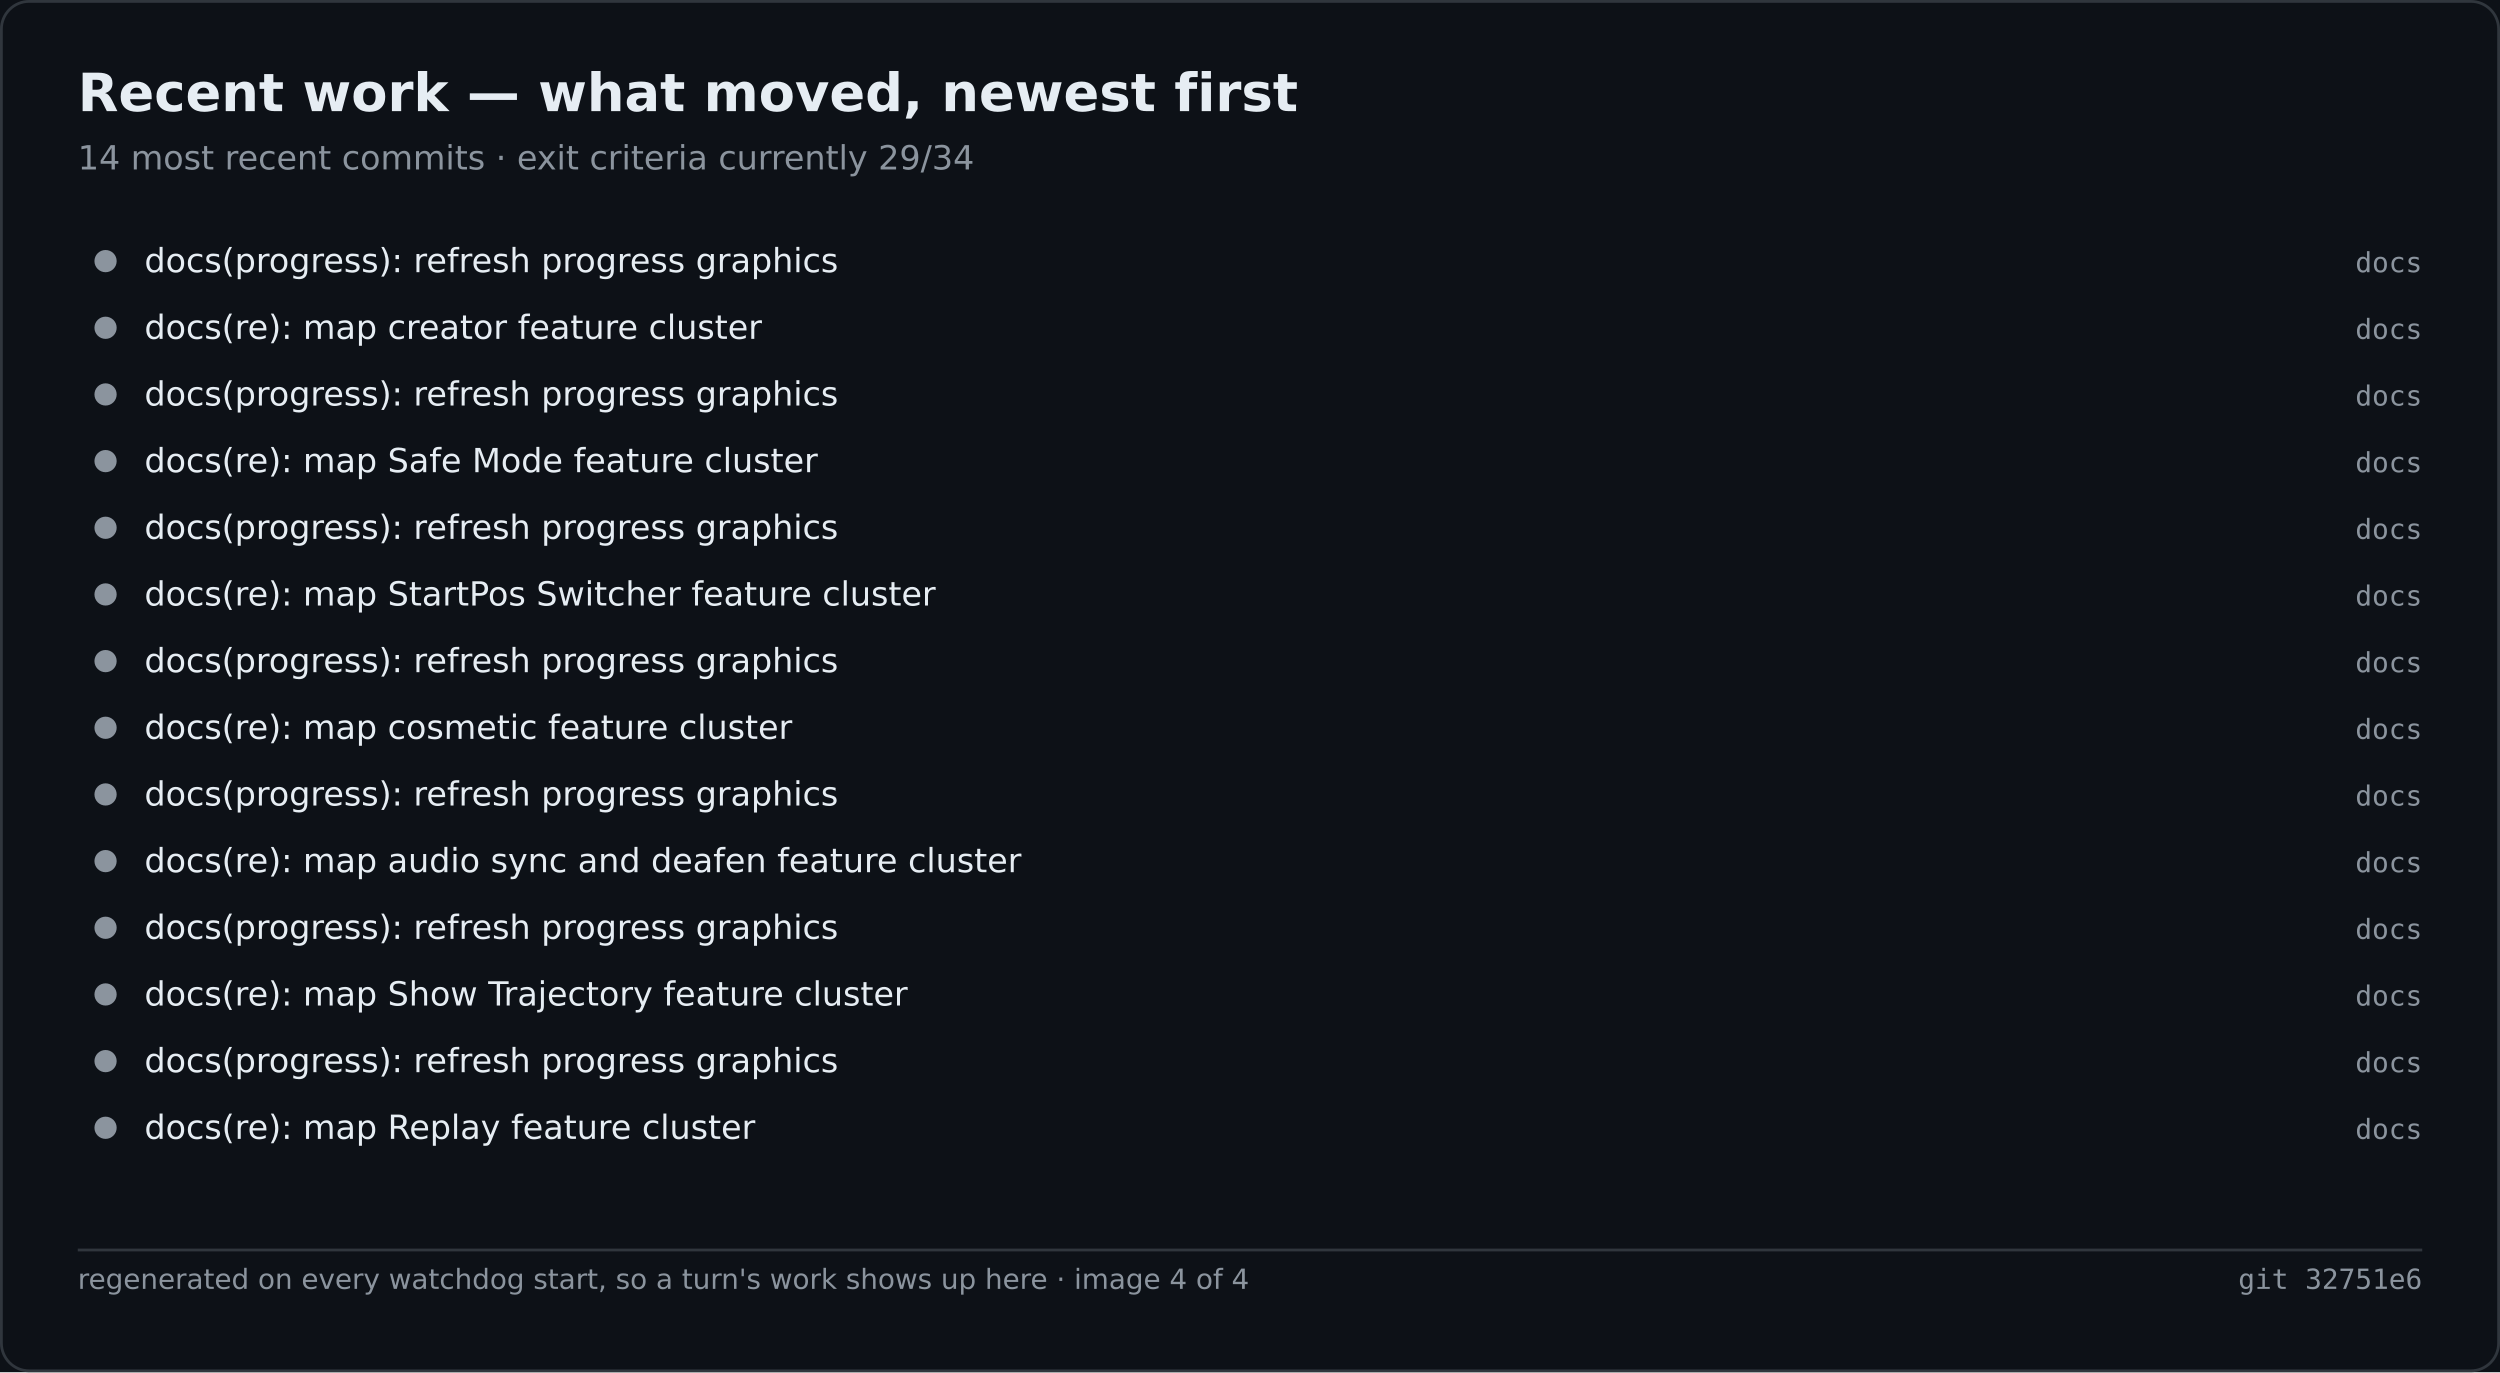
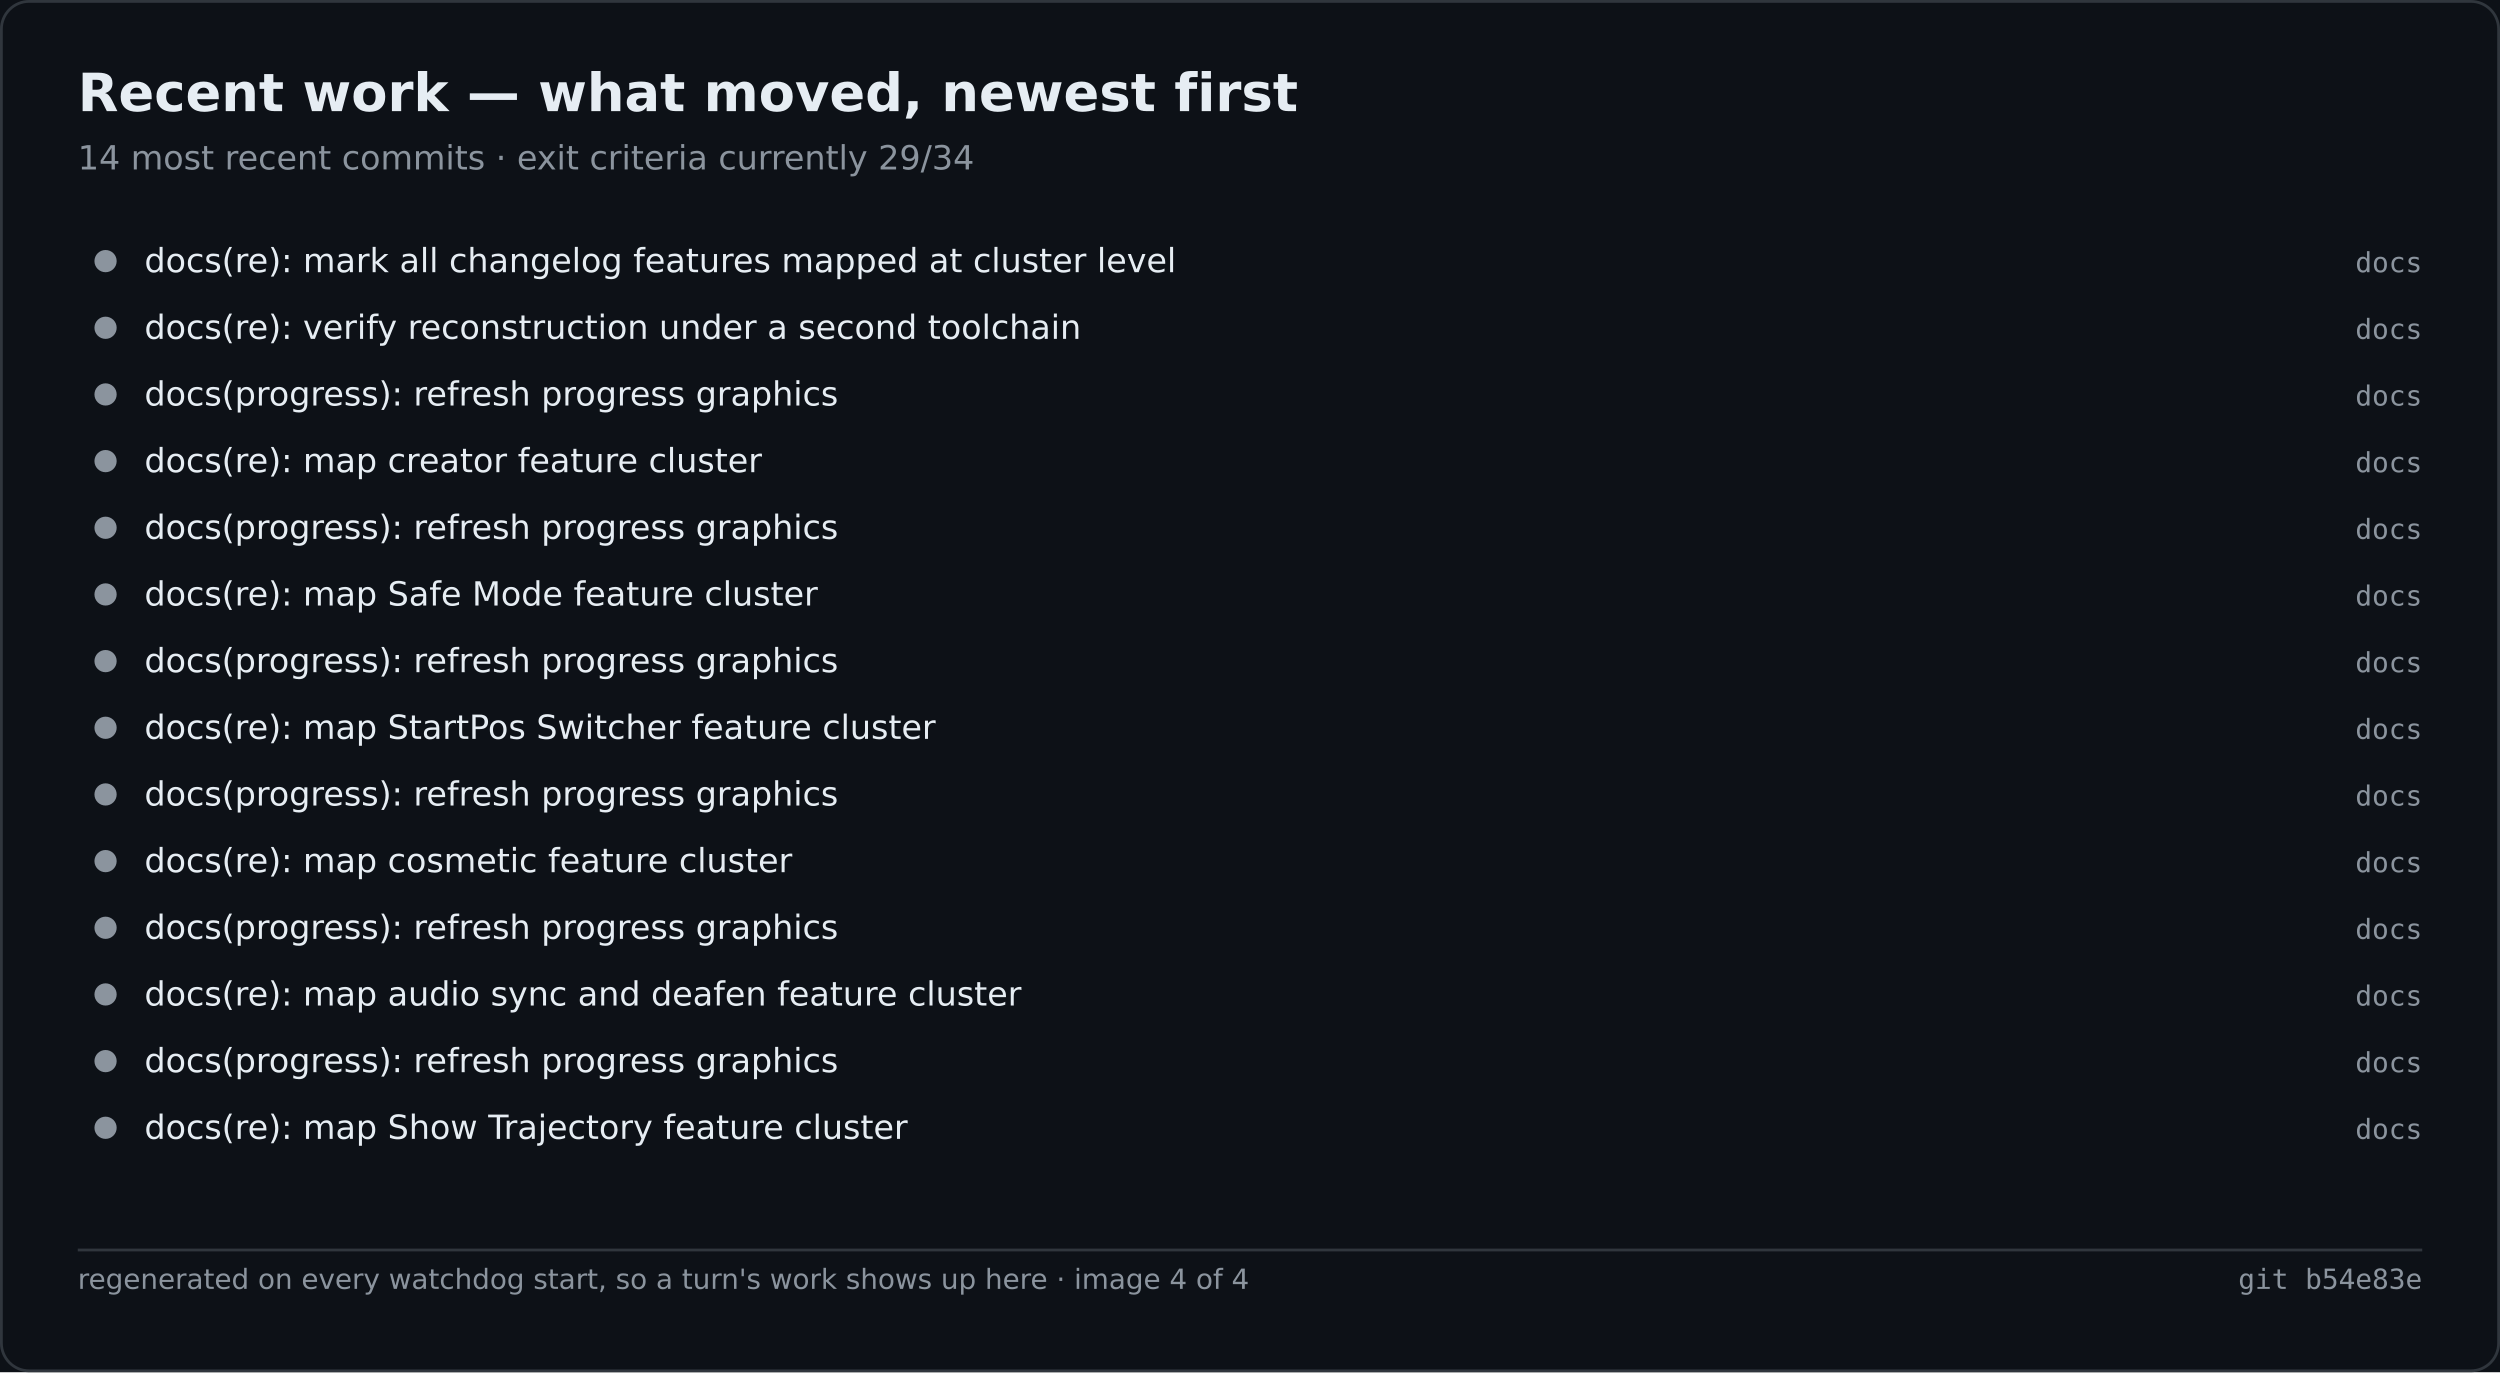
<svg xmlns="http://www.w3.org/2000/svg" width="900" height="494" viewBox="0 0 900 494" role="img" aria-label="Recent work — what moved, newest first">
  <rect width="900" height="494" fill="#0d1117" />
  <rect x="0.5" y="0.5" width="899" height="493" fill="none" stroke="#30363d" rx="10" />
  <text x="28" y="40" font-family="Segoe UI,DejaVu Sans,Helvetica,sans-serif" font-size="19" font-weight="600" fill="#e6edf3">Recent work — what moved, newest first</text>
  <text x="28" y="61" font-family="Segoe UI,DejaVu Sans,Helvetica,sans-serif" font-size="12" fill="#8b949e">14 most recent commits · exit criteria currently 29/34</text>
  <circle cx="38.0" cy="94.0" r="4" fill="#8b949e" />
-   <text x="52.0" y="98.0" font-family="Segoe UI,DejaVu Sans,Helvetica,sans-serif" font-size="12" fill="#e6edf3">docs(progress): refresh progress graphics</text>
+   <text x="52.0" y="98.0" font-family="Segoe UI,DejaVu Sans,Helvetica,sans-serif" font-size="12" fill="#e6edf3">docs(re): mark all changelog features mapped at cluster level</text>
  <text x="872.0" y="98.0" font-family="Cascadia Mono,Consolas,DejaVu Sans Mono,monospace" font-size="10" fill="#8b949e" text-anchor="end">docs</text>
  <circle cx="38.0" cy="118.0" r="4" fill="#8b949e" />
-   <text x="52.0" y="122.0" font-family="Segoe UI,DejaVu Sans,Helvetica,sans-serif" font-size="12" fill="#e6edf3">docs(re): map creator feature cluster</text>
+   <text x="52.0" y="122.0" font-family="Segoe UI,DejaVu Sans,Helvetica,sans-serif" font-size="12" fill="#e6edf3">docs(re): verify reconstruction under a second toolchain</text>
  <text x="872.0" y="122.0" font-family="Cascadia Mono,Consolas,DejaVu Sans Mono,monospace" font-size="10" fill="#8b949e" text-anchor="end">docs</text>
  <circle cx="38.0" cy="142.0" r="4" fill="#8b949e" />
  <text x="52.0" y="146.0" font-family="Segoe UI,DejaVu Sans,Helvetica,sans-serif" font-size="12" fill="#e6edf3">docs(progress): refresh progress graphics</text>
  <text x="872.0" y="146.0" font-family="Cascadia Mono,Consolas,DejaVu Sans Mono,monospace" font-size="10" fill="#8b949e" text-anchor="end">docs</text>
  <circle cx="38.0" cy="166.0" r="4" fill="#8b949e" />
-   <text x="52.0" y="170.0" font-family="Segoe UI,DejaVu Sans,Helvetica,sans-serif" font-size="12" fill="#e6edf3">docs(re): map Safe Mode feature cluster</text>
+   <text x="52.0" y="170.0" font-family="Segoe UI,DejaVu Sans,Helvetica,sans-serif" font-size="12" fill="#e6edf3">docs(re): map creator feature cluster</text>
  <text x="872.0" y="170.0" font-family="Cascadia Mono,Consolas,DejaVu Sans Mono,monospace" font-size="10" fill="#8b949e" text-anchor="end">docs</text>
  <circle cx="38.0" cy="190.0" r="4" fill="#8b949e" />
  <text x="52.0" y="194.0" font-family="Segoe UI,DejaVu Sans,Helvetica,sans-serif" font-size="12" fill="#e6edf3">docs(progress): refresh progress graphics</text>
  <text x="872.0" y="194.0" font-family="Cascadia Mono,Consolas,DejaVu Sans Mono,monospace" font-size="10" fill="#8b949e" text-anchor="end">docs</text>
  <circle cx="38.0" cy="214.0" r="4" fill="#8b949e" />
-   <text x="52.0" y="218.0" font-family="Segoe UI,DejaVu Sans,Helvetica,sans-serif" font-size="12" fill="#e6edf3">docs(re): map StartPos Switcher feature cluster</text>
+   <text x="52.0" y="218.0" font-family="Segoe UI,DejaVu Sans,Helvetica,sans-serif" font-size="12" fill="#e6edf3">docs(re): map Safe Mode feature cluster</text>
  <text x="872.0" y="218.0" font-family="Cascadia Mono,Consolas,DejaVu Sans Mono,monospace" font-size="10" fill="#8b949e" text-anchor="end">docs</text>
  <circle cx="38.0" cy="238.0" r="4" fill="#8b949e" />
  <text x="52.0" y="242.0" font-family="Segoe UI,DejaVu Sans,Helvetica,sans-serif" font-size="12" fill="#e6edf3">docs(progress): refresh progress graphics</text>
  <text x="872.0" y="242.0" font-family="Cascadia Mono,Consolas,DejaVu Sans Mono,monospace" font-size="10" fill="#8b949e" text-anchor="end">docs</text>
  <circle cx="38.0" cy="262.0" r="4" fill="#8b949e" />
-   <text x="52.0" y="266.0" font-family="Segoe UI,DejaVu Sans,Helvetica,sans-serif" font-size="12" fill="#e6edf3">docs(re): map cosmetic feature cluster</text>
+   <text x="52.0" y="266.0" font-family="Segoe UI,DejaVu Sans,Helvetica,sans-serif" font-size="12" fill="#e6edf3">docs(re): map StartPos Switcher feature cluster</text>
  <text x="872.0" y="266.0" font-family="Cascadia Mono,Consolas,DejaVu Sans Mono,monospace" font-size="10" fill="#8b949e" text-anchor="end">docs</text>
  <circle cx="38.0" cy="286.0" r="4" fill="#8b949e" />
  <text x="52.0" y="290.0" font-family="Segoe UI,DejaVu Sans,Helvetica,sans-serif" font-size="12" fill="#e6edf3">docs(progress): refresh progress graphics</text>
  <text x="872.0" y="290.0" font-family="Cascadia Mono,Consolas,DejaVu Sans Mono,monospace" font-size="10" fill="#8b949e" text-anchor="end">docs</text>
  <circle cx="38.0" cy="310.0" r="4" fill="#8b949e" />
-   <text x="52.0" y="314.0" font-family="Segoe UI,DejaVu Sans,Helvetica,sans-serif" font-size="12" fill="#e6edf3">docs(re): map audio sync and deafen feature cluster</text>
+   <text x="52.0" y="314.0" font-family="Segoe UI,DejaVu Sans,Helvetica,sans-serif" font-size="12" fill="#e6edf3">docs(re): map cosmetic feature cluster</text>
  <text x="872.0" y="314.0" font-family="Cascadia Mono,Consolas,DejaVu Sans Mono,monospace" font-size="10" fill="#8b949e" text-anchor="end">docs</text>
  <circle cx="38.0" cy="334.0" r="4" fill="#8b949e" />
  <text x="52.0" y="338.0" font-family="Segoe UI,DejaVu Sans,Helvetica,sans-serif" font-size="12" fill="#e6edf3">docs(progress): refresh progress graphics</text>
  <text x="872.0" y="338.0" font-family="Cascadia Mono,Consolas,DejaVu Sans Mono,monospace" font-size="10" fill="#8b949e" text-anchor="end">docs</text>
  <circle cx="38.0" cy="358.0" r="4" fill="#8b949e" />
-   <text x="52.0" y="362.0" font-family="Segoe UI,DejaVu Sans,Helvetica,sans-serif" font-size="12" fill="#e6edf3">docs(re): map Show Trajectory feature cluster</text>
+   <text x="52.0" y="362.0" font-family="Segoe UI,DejaVu Sans,Helvetica,sans-serif" font-size="12" fill="#e6edf3">docs(re): map audio sync and deafen feature cluster</text>
  <text x="872.0" y="362.0" font-family="Cascadia Mono,Consolas,DejaVu Sans Mono,monospace" font-size="10" fill="#8b949e" text-anchor="end">docs</text>
  <circle cx="38.0" cy="382.0" r="4" fill="#8b949e" />
  <text x="52.0" y="386.0" font-family="Segoe UI,DejaVu Sans,Helvetica,sans-serif" font-size="12" fill="#e6edf3">docs(progress): refresh progress graphics</text>
  <text x="872.0" y="386.0" font-family="Cascadia Mono,Consolas,DejaVu Sans Mono,monospace" font-size="10" fill="#8b949e" text-anchor="end">docs</text>
  <circle cx="38.0" cy="406.0" r="4" fill="#8b949e" />
-   <text x="52.0" y="410.0" font-family="Segoe UI,DejaVu Sans,Helvetica,sans-serif" font-size="12" fill="#e6edf3">docs(re): map Replay feature cluster</text>
+   <text x="52.0" y="410.0" font-family="Segoe UI,DejaVu Sans,Helvetica,sans-serif" font-size="12" fill="#e6edf3">docs(re): map Show Trajectory feature cluster</text>
  <text x="872.0" y="410.0" font-family="Cascadia Mono,Consolas,DejaVu Sans Mono,monospace" font-size="10" fill="#8b949e" text-anchor="end">docs</text>
  <line x1="28.0" y1="450.0" x2="872.0" y2="450.0" stroke="#30363d" stroke-width="1" />
  <text x="28.0" y="464.0" font-family="Segoe UI,DejaVu Sans,Helvetica,sans-serif" font-size="10" fill="#8b949e">regenerated on every watchdog start, so a turn's work shows up here · image 4 of 4</text>
-   <text x="872.0" y="464.0" font-family="Cascadia Mono,Consolas,DejaVu Sans Mono,monospace" font-size="10" fill="#8b949e" text-anchor="end">git 32751e6</text>
+   <text x="872.0" y="464.0" font-family="Cascadia Mono,Consolas,DejaVu Sans Mono,monospace" font-size="10" fill="#8b949e" text-anchor="end">git b54e83e</text>
</svg>
